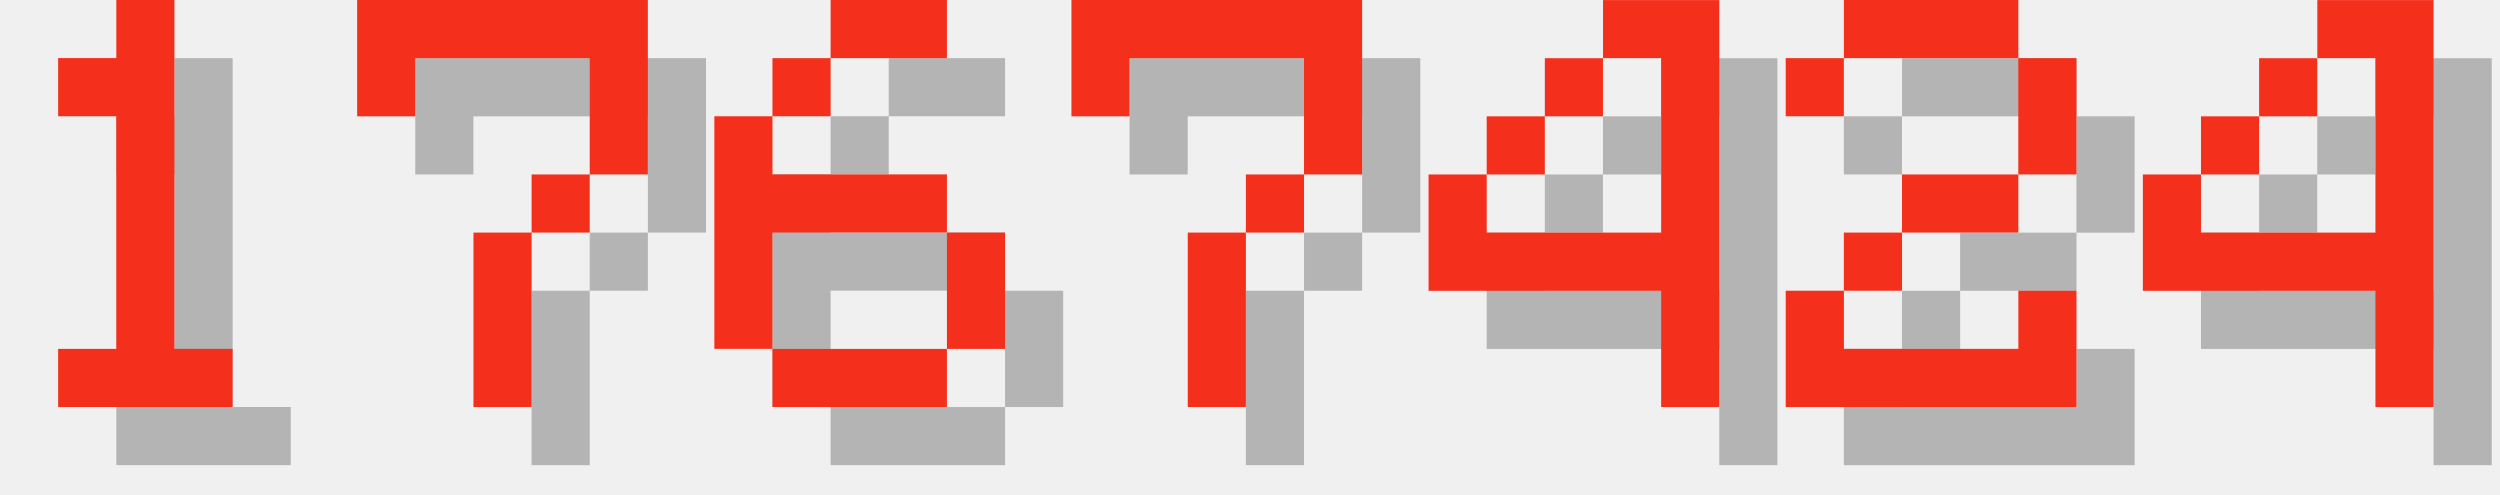
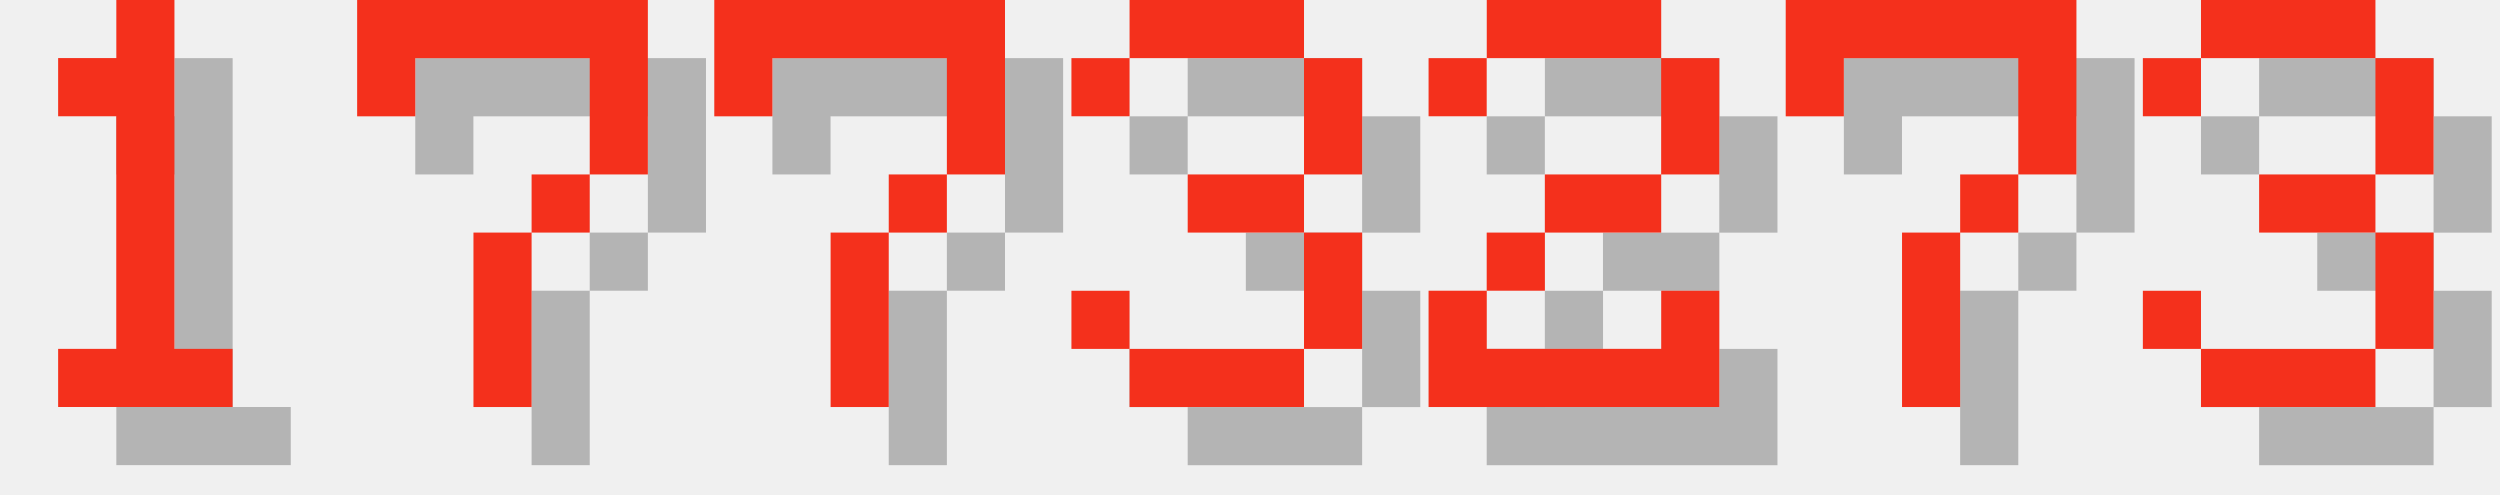
<svg xmlns="http://www.w3.org/2000/svg" version="1.1" width="182.0" height="36">
  <style>
        .text-foreground {
            fill: #F4301C;
        }
        .text-shadow {
            fill: #000000;
            fill-opacity: 0.25;
        }
    </style>
  <g class="digit" id="digit_1" transform="translate(0.0, 0), scale(4)">
    <path id="digit_1_shadow" class="text-shadow" d="m2.117 2.117v1.058h1.058v4.233h-1.058v1.058h3.175v-1.058h-1.058v-6.35h-1.058v1.058h-1.058z" fill-opacity=".5" style="paint-order:stroke fill markers" />
    <path id="digit_1_fg" class="text-foreground" d="m1.058 1.058v1.058h1.058v4.233h-1.058v1.058h3.175v-1.058h-1.058v-6.35h-1.058v1.058h-1.058z" fill="#fff" style="paint-order:stroke fill markers" />
  </g>
  <g class="digit" id="digit_7" transform="translate(26.0, 0), scale(4)">
    <path id="digit_7_shadow" class="text-shadow" d="m1.058 1.058 2e-6 2.117h1.058v-1.058h3.175v1.058l2e-7 1.058h-1.058v1.058h-1.058l4e-7 3.175 1.058 1e-7v-3.175h1.058v-1.058h1.058l5e-7 -1.058v-2.117z" fill-opacity=".5" style="paint-order:stroke fill markers" />
    <path id="digit_7_fg" class="text-foreground" d="m0 0 2e-6 2.117h1.058v-1.058h3.175v1.058l2e-7 1.058h-1.058v1.058h-1.058l4e-7 3.175 1.058 1e-7v-3.175h1.058v-1.058h1.058l5e-7 -1.058v-2.117z" fill="#fff" style="paint-order:stroke fill markers" />
  </g>
-   <g class="digit" id="digit_6" transform="translate(52.0, 0), scale(4)">
-     <path id="digit_6_shadow" class="text-shadow" d="m3.175 1.058v1.058h2.117v-1.058h-2.117zm0 1.058h-1.058v1.058h1.058v-1.058zm-1.058 1.058h-1.058v4.233h1.058v-2.117h3.175v-1.058h-3.175v-1.058zm3.175 2.117v2.117h1.058v-2.117h-1.058zm0 2.117h-3.175v1.058h3.175v-1.058z" fill-opacity=".5" style="paint-order:stroke fill markers" />
-     <path id="digit_6_fg" class="text-foreground" d="m2.117 0v1.058h2.117v-1.058h-2.117zm0 1.058h-1.058v1.058h1.058v-1.058zm-1.058 1.058h-1.058v4.233h1.058v-2.117h3.175v-1.058h-3.175v-1.058zm3.175 2.117v2.117h1.058v-2.117h-1.058zm0 2.117h-3.175v1.058h3.175v-1.058z" fill="#fff" style="paint-order:stroke fill markers" />
-   </g>
-   <g class="digit" id="digit_7" transform="translate(78.0, 0), scale(4)">
+   <g class="digit" id="digit_7" transform="translate(52.0, 0), scale(4)">
    <path id="digit_7_shadow" class="text-shadow" d="m1.058 1.058 2e-6 2.117h1.058v-1.058h3.175v1.058l2e-7 1.058h-1.058v1.058h-1.058l4e-7 3.175 1.058 1e-7v-3.175h1.058v-1.058h1.058l5e-7 -1.058v-2.117z" fill-opacity=".5" style="paint-order:stroke fill markers" />
    <path id="digit_7_fg" class="text-foreground" d="m0 0 2e-6 2.117h1.058v-1.058h3.175v1.058l2e-7 1.058h-1.058v1.058h-1.058l4e-7 3.175 1.058 1e-7v-3.175h1.058v-1.058h1.058l5e-7 -1.058v-2.117z" fill="#fff" style="paint-order:stroke fill markers" />
  </g>
-   <g class="digit" id="digit_4" transform="translate(104.0, 0), scale(4)">
-     <path id="digit_4_shadow" class="text-shadow" d="m4.233 1.058v1.058h1.058v3.175h-3.175v-1.058h-1.058v2.117h4.233v2.117h1.058v-7.408h-2.117zm-2.117 3.175h1.058v-1.058h-1.058v1.058zm1.058-1.058h1.058v-1.058h-1.058v1.058z" fill-opacity=".5" style="paint-order:stroke fill markers" />
-     <path id="digit_4_fg" class="text-foreground" d="m3.175 0v1.058h1.058v3.175h-3.175v-1.058h-1.058v2.117h4.233v2.117h1.058v-7.408h-2.117zm-2.117 3.175h1.058v-1.058h-1.058v1.058zm1.058-1.058h1.058v-1.058h-1.058v1.058z" fill="#fff" style="paint-order:stroke fill markers" />
+   <g class="digit" id="digit_3" transform="translate(78.0, 0), scale(4)">
+     <path id="digit_3_shadow" class="text-shadow" d="m1.058 2.117v1.058h1.058v-1.058h3.175v2.117h-2.117v1.058h2.117v2.117h-3.175v-1.058h-1.058v1.058h1.058v1.058h3.175v-1.058h1.058v-2.117h-1.058v-1.058h1.058v-2.117h-1.058v-1.058h-3.175v1.058h-1.058z" fill-opacity=".5" style="paint-order:stroke fill markers" />
+     <path id="digit_3_fg" class="text-foreground" d="m0 1.058v1.058h1.058v-1.058h3.175v2.117h-2.117v1.058h2.117v2.117h-3.175v-1.058h-1.058v1.058h1.058v1.058h3.175v-1.058h1.058v-2.117h-1.058v-1.058h1.058v-2.117h-1.058v-1.058h-3.175v1.058h-1.058z" fill="#fff" style="paint-order:stroke fill markers" />
  </g>
-   <g class="digit" id="digit_2" transform="translate(130.0, 0), scale(4)">
+   <g class="digit" id="digit_2" transform="translate(104.0, 0), scale(4)">
    <path id="digit_2_shadow" class="text-shadow" d="m1.058 2.117v1.058h1.058v-1.058h3.175v2.117h-2.117v1.058h-1.058v1.058h-1.058v2.117h5.292v-2.117h-1.058v1.058h-3.175v-1.058h1.058v-1.058h2.117v-1.058h1.058v-2.117h-1.058v-1.058h-3.175v1.058h-1.058z" fill-opacity=".5" style="paint-order:stroke fill markers" />
    <path id="digit_2_fg" class="text-foreground" d="m0 1.058v1.058h1.058v-1.058h3.175v2.117h-2.117v1.058h-1.058v1.058h-1.058v2.117h5.292v-2.117h-1.058v1.058h-3.175v-1.058h1.058v-1.058h2.117v-1.058h1.058v-2.117h-1.058v-1.058h-3.175v1.058h-1.058z" fill="#fff" style="paint-order:stroke fill markers" />
  </g>
-   <g class="digit" id="digit_4" transform="translate(156.0, 0), scale(4)">
-     <path id="digit_4_shadow" class="text-shadow" d="m4.233 1.058v1.058h1.058v3.175h-3.175v-1.058h-1.058v2.117h4.233v2.117h1.058v-7.408h-2.117zm-2.117 3.175h1.058v-1.058h-1.058v1.058zm1.058-1.058h1.058v-1.058h-1.058v1.058z" fill-opacity=".5" style="paint-order:stroke fill markers" />
-     <path id="digit_4_fg" class="text-foreground" d="m3.175 0v1.058h1.058v3.175h-3.175v-1.058h-1.058v2.117h4.233v2.117h1.058v-7.408h-2.117zm-2.117 3.175h1.058v-1.058h-1.058v1.058zm1.058-1.058h1.058v-1.058h-1.058v1.058z" fill="#fff" style="paint-order:stroke fill markers" />
+   <g class="digit" id="digit_7" transform="translate(130.0, 0), scale(4)">
+     <path id="digit_7_shadow" class="text-shadow" d="m1.058 1.058 2e-6 2.117h1.058v-1.058h3.175v1.058l2e-7 1.058h-1.058v1.058h-1.058l4e-7 3.175 1.058 1e-7v-3.175h1.058v-1.058h1.058l5e-7 -1.058v-2.117z" fill-opacity=".5" style="paint-order:stroke fill markers" />
+     <path id="digit_7_fg" class="text-foreground" d="m0 0 2e-6 2.117h1.058v-1.058h3.175v1.058l2e-7 1.058h-1.058v1.058h-1.058l4e-7 3.175 1.058 1e-7v-3.175h1.058v-1.058h1.058l5e-7 -1.058v-2.117z" fill="#fff" style="paint-order:stroke fill markers" />
+   </g>
+   <g class="digit" id="digit_3" transform="translate(156.0, 0), scale(4)">
+     <path id="digit_3_shadow" class="text-shadow" d="m1.058 2.117v1.058h1.058v-1.058h3.175v2.117h-2.117v1.058h2.117v2.117h-3.175v-1.058h-1.058v1.058h1.058v1.058h3.175v-1.058h1.058v-2.117h-1.058v-1.058h1.058v-2.117h-1.058v-1.058h-3.175v1.058h-1.058z" fill-opacity=".5" style="paint-order:stroke fill markers" />
+     <path id="digit_3_fg" class="text-foreground" d="m0 1.058v1.058h1.058v-1.058h3.175v2.117h-2.117v1.058h2.117v2.117h-3.175v-1.058h-1.058v1.058h1.058v1.058h3.175v-1.058h1.058v-2.117h-1.058v-1.058h1.058v-2.117h-1.058v-1.058h-3.175v1.058h-1.058z" fill="#fff" style="paint-order:stroke fill markers" />
  </g>
</svg>
